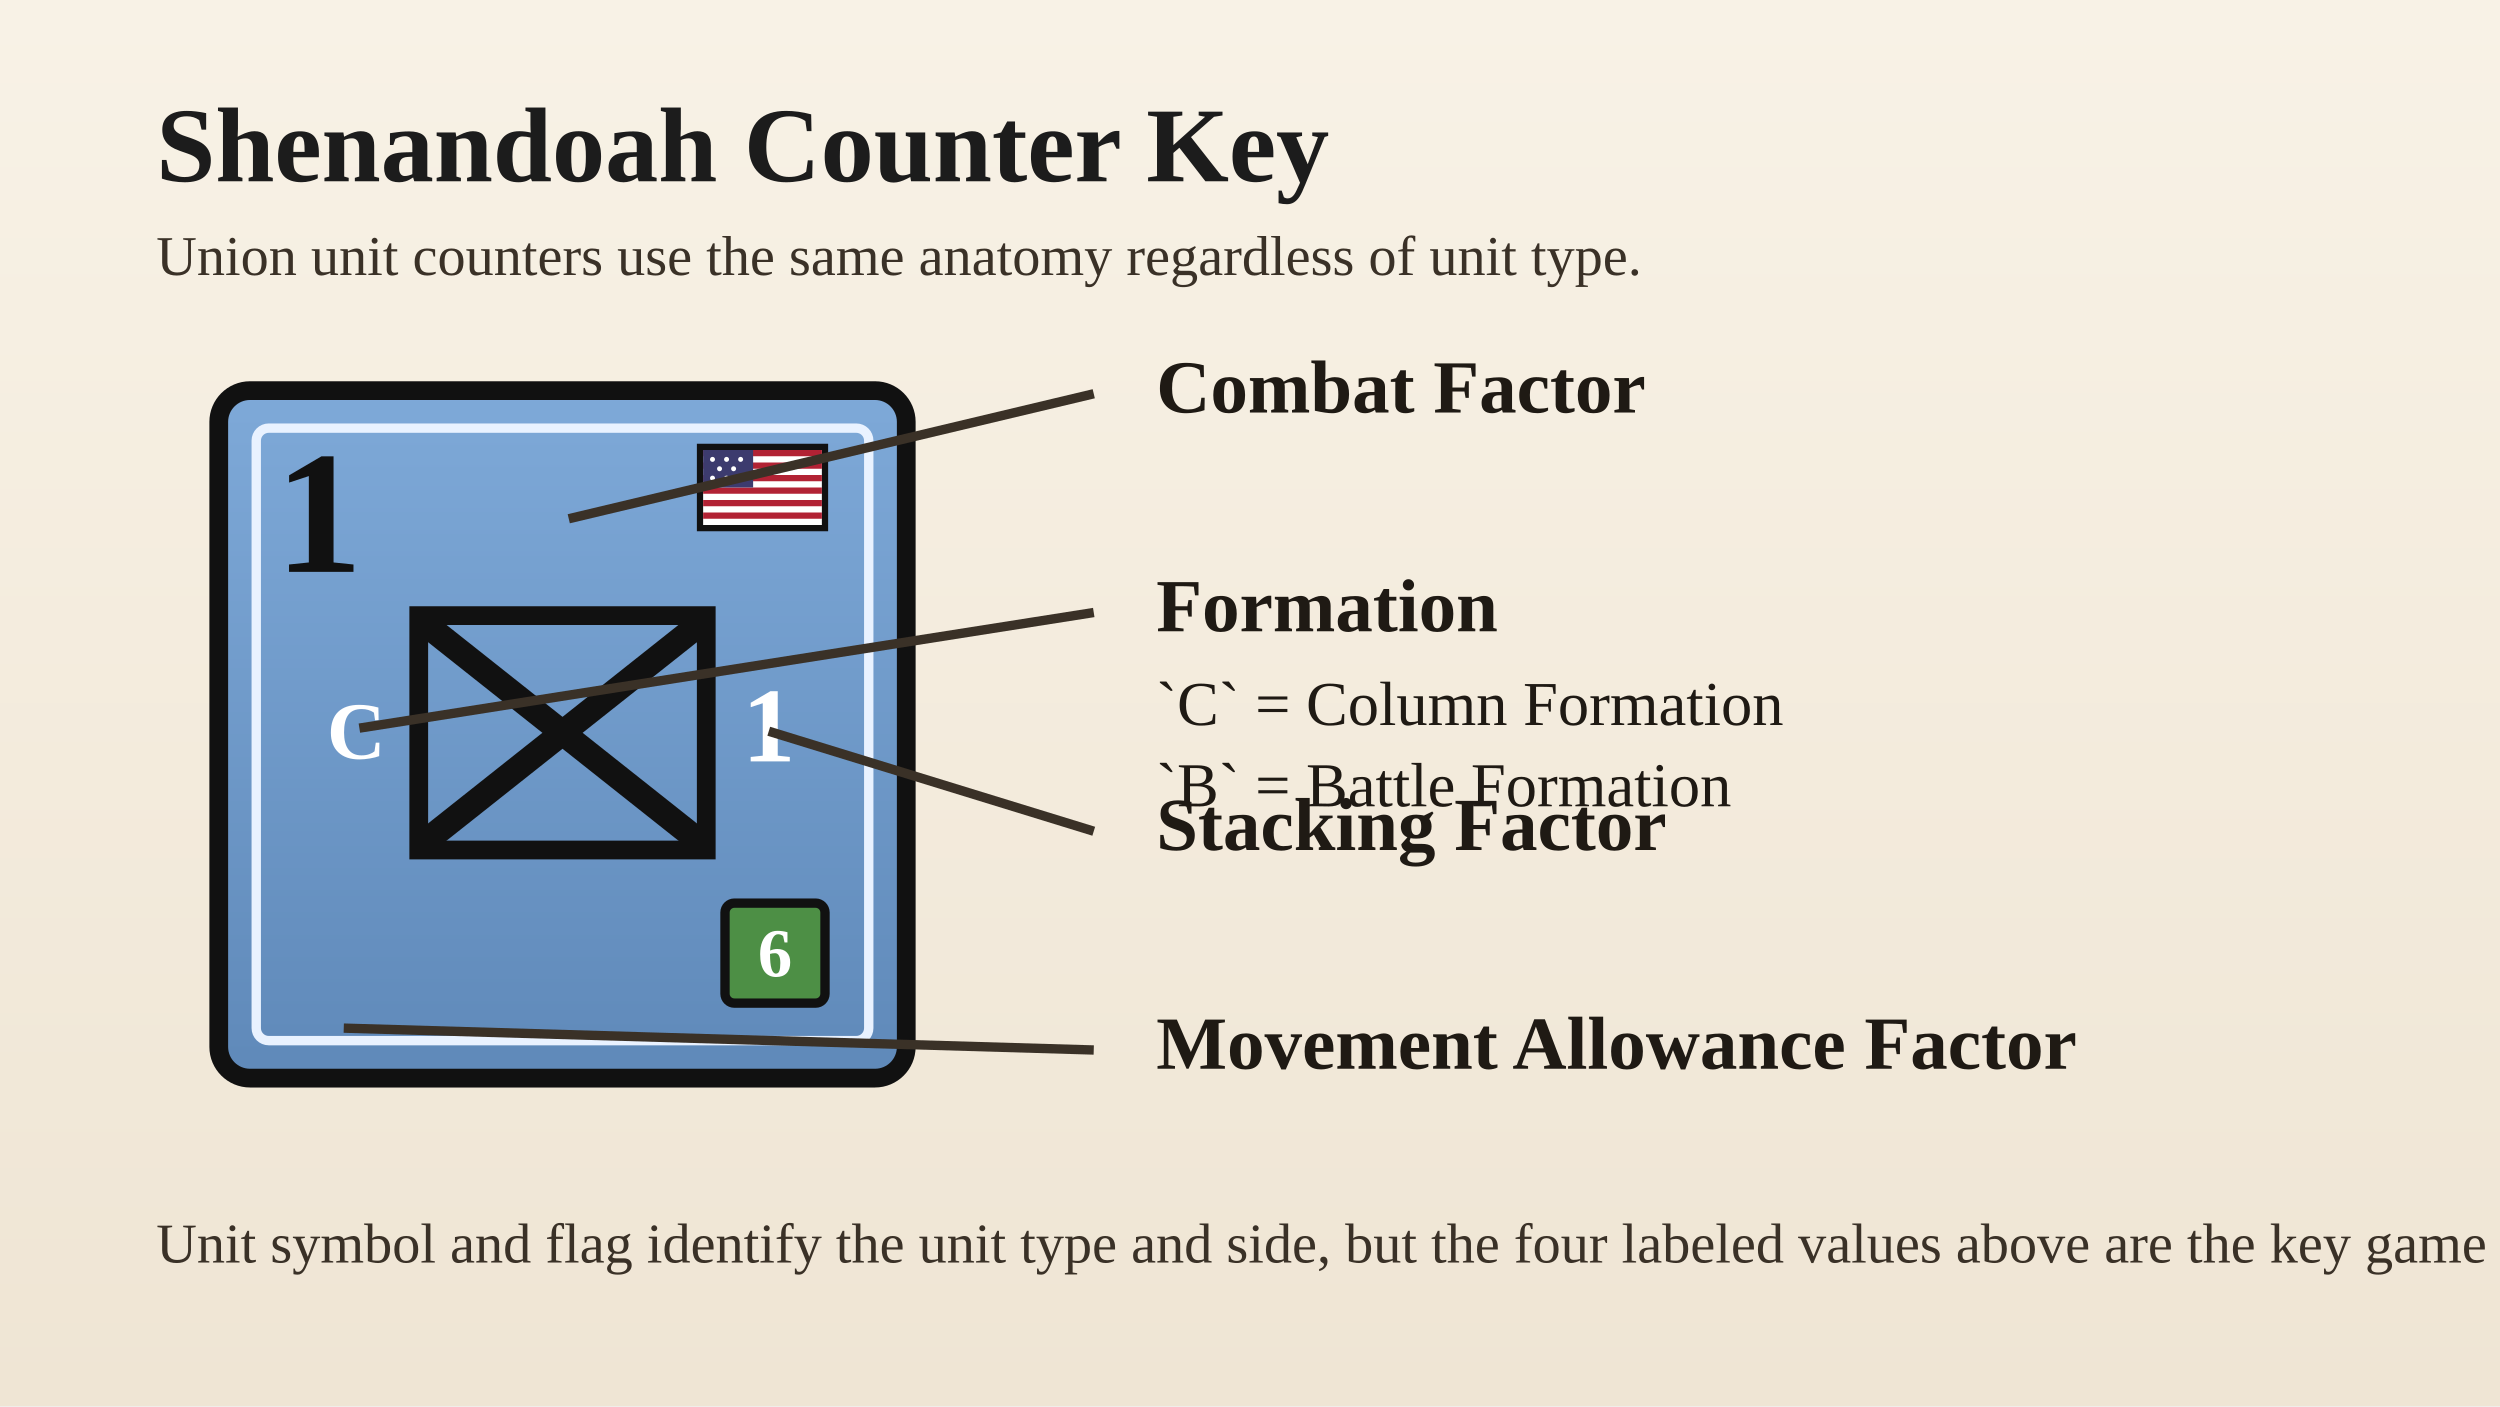
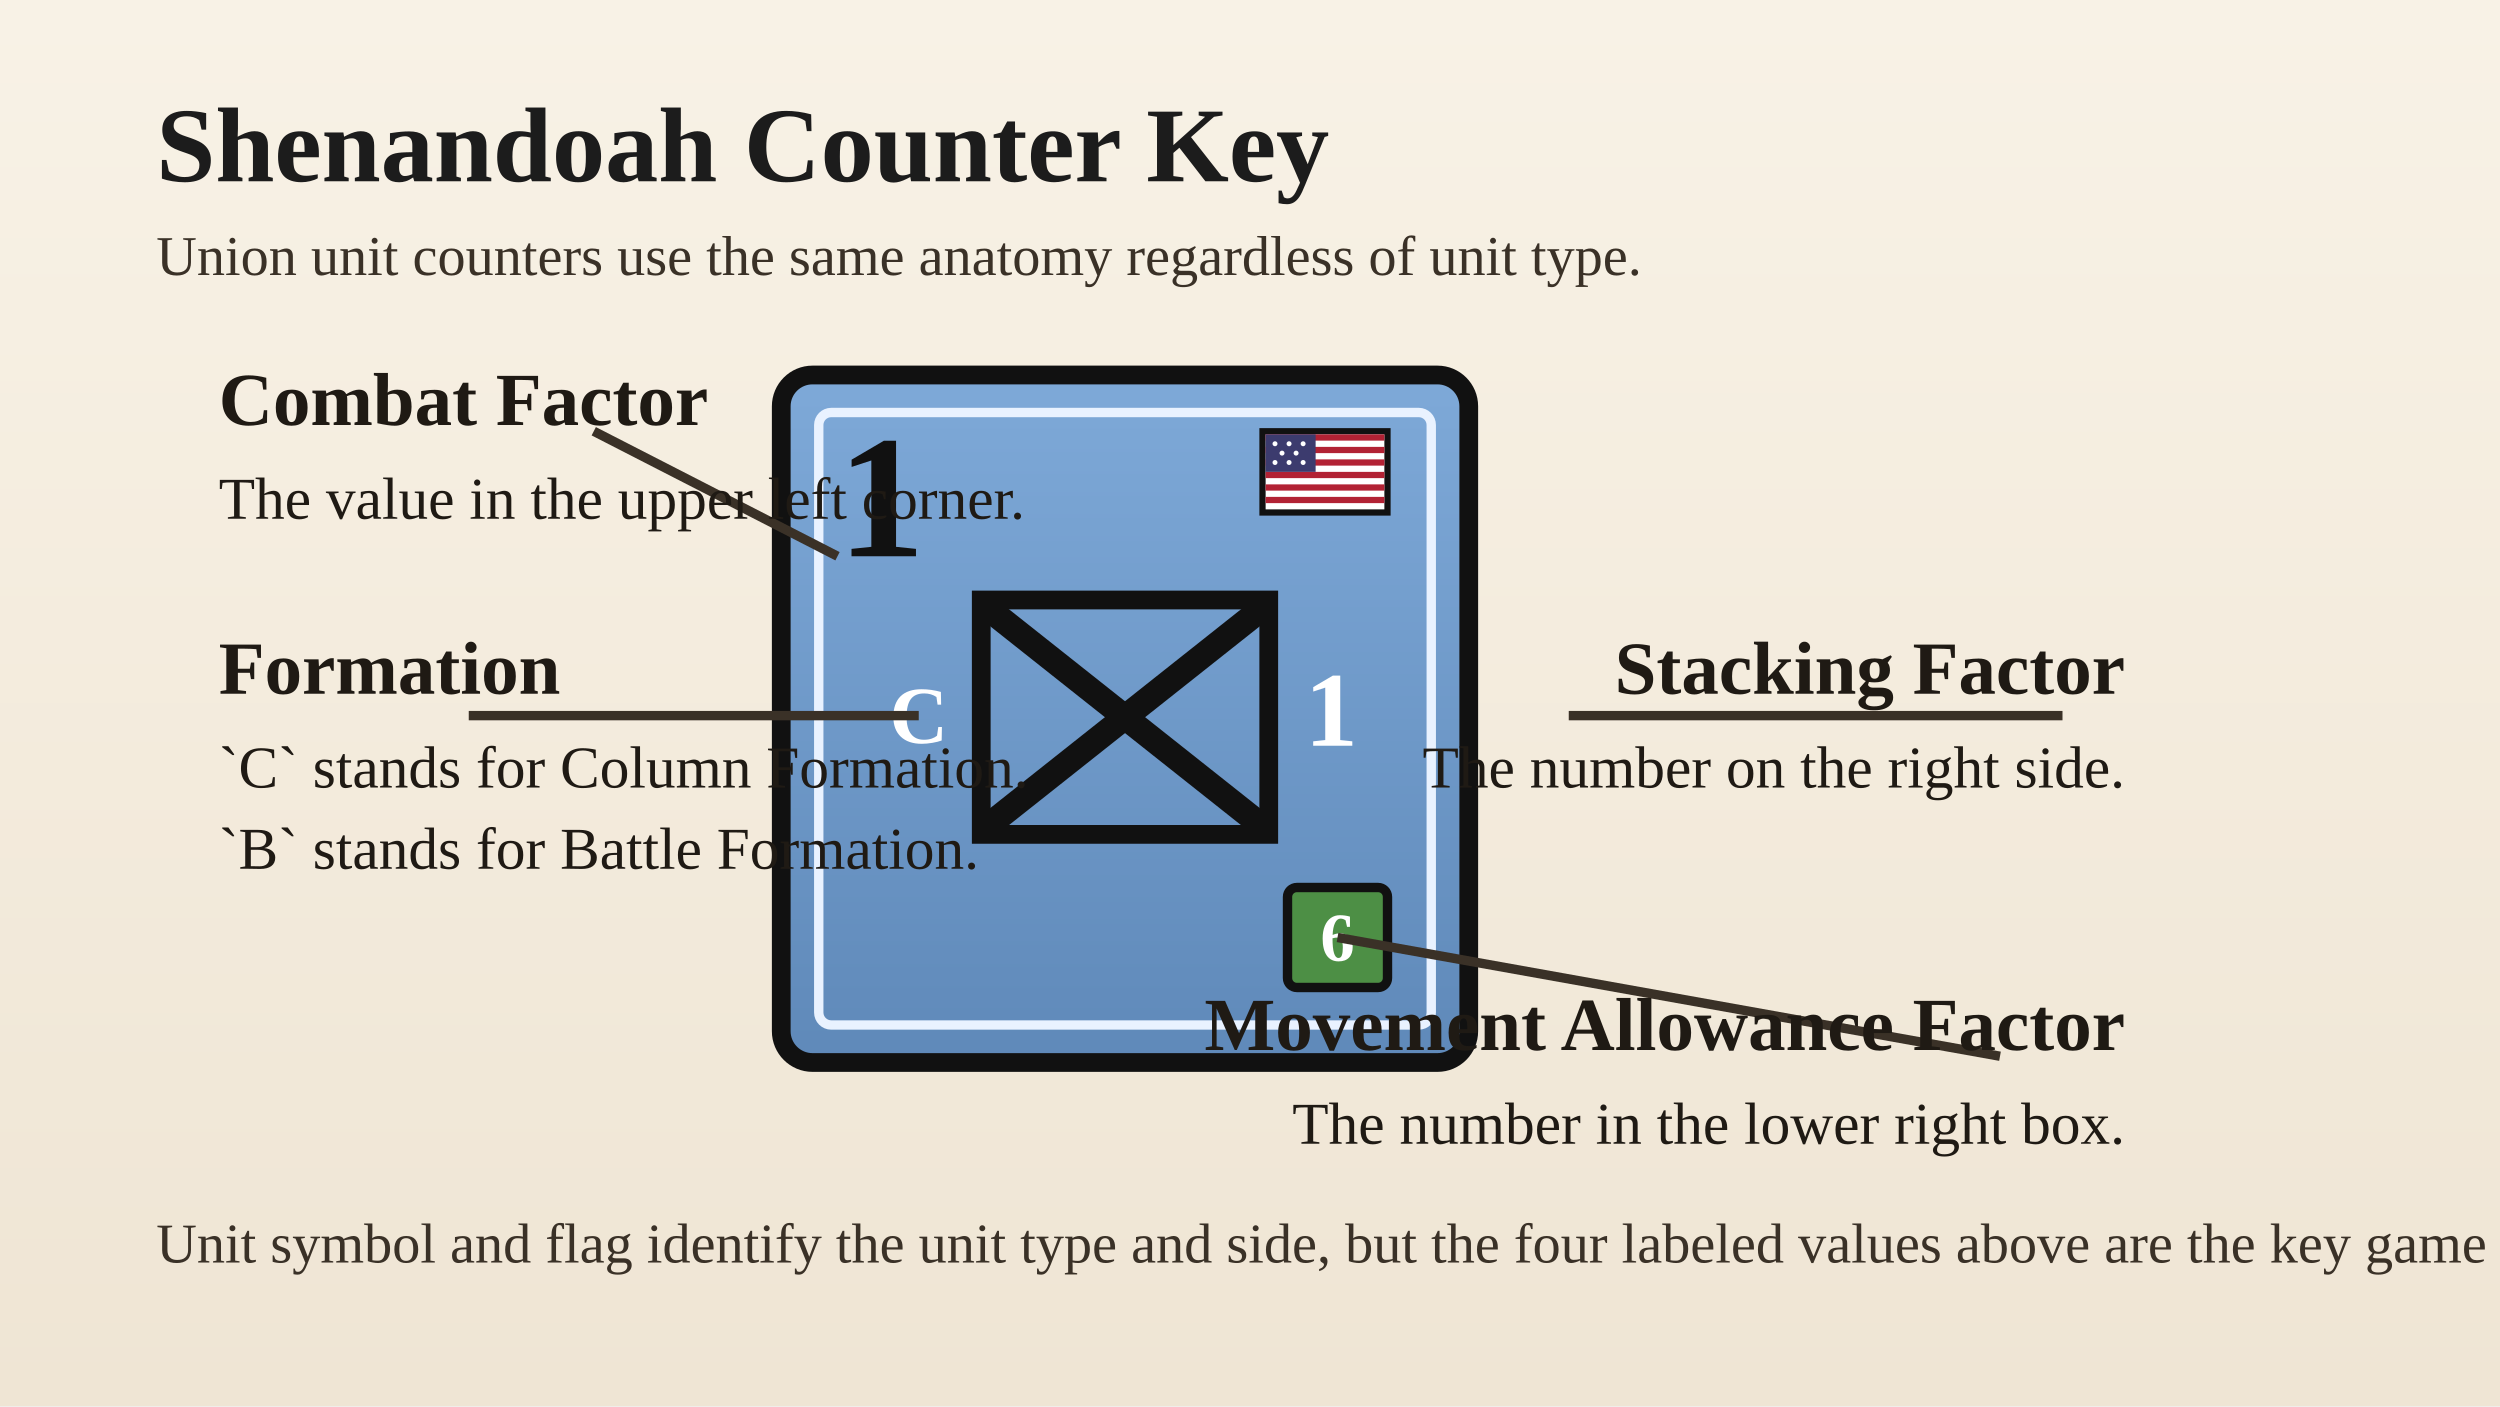
<svg xmlns="http://www.w3.org/2000/svg" width="8in" height="4.5in" viewBox="0 0 800 450">
  <defs>
    <linearGradient id="paper" x1="0" y1="0" x2="0" y2="1">
      <stop offset="0%" stop-color="#f8f2e6" />
      <stop offset="100%" stop-color="#efe5d4" />
    </linearGradient>
    <linearGradient id="unionBlue" x1="0" y1="0" x2="0" y2="1">
      <stop offset="0%" stop-color="#7ea9d8" />
      <stop offset="100%" stop-color="#5f89b9" />
    </linearGradient>
  </defs>
  <rect width="800" height="450" fill="url(#paper)" />
  <text x="50" y="58" font-family="Georgia, 'Times New Roman', serif" font-size="34" font-weight="700" fill="#1c1c1c">Shenandoah Counter Key</text>
  <text x="50" y="88" font-family="Georgia, 'Times New Roman', serif" font-size="18" fill="#3a3127">Union unit counters use the same anatomy regardless of unit type.</text>
-   <g transform="translate(70, 125)">
+   <g transform="translate(250, 120)">
    <rect x="0" y="0" width="220" height="220" rx="10" fill="url(#unionBlue)" stroke="#111111" stroke-width="6" />
    <rect x="12" y="12" width="196" height="196" rx="4" fill="none" stroke="#e9f2ff" stroke-width="3" />
    <g transform="translate(154, 18)">
      <rect x="0" y="0" width="40" height="26" fill="#ffffff" stroke="#111111" stroke-width="2" />
      <rect x="1" y="1" width="38" height="2" fill="#b22234" />
      <rect x="1" y="5" width="38" height="2" fill="#b22234" />
      <rect x="1" y="9" width="38" height="2" fill="#b22234" />
      <rect x="1" y="13" width="38" height="2" fill="#b22234" />
      <rect x="1" y="17" width="38" height="2" fill="#b22234" />
      <rect x="1" y="21" width="38" height="2" fill="#b22234" />
      <rect x="1" y="1" width="16" height="12" fill="#3c3b6e" />
      <g fill="#ffffff">
        <circle cx="4" cy="4" r="0.8" />
        <circle cx="8.5" cy="4" r="0.8" />
        <circle cx="13" cy="4" r="0.8" />
        <circle cx="6.25" cy="7" r="0.8" />
        <circle cx="10.75" cy="7" r="0.8" />
        <circle cx="4" cy="10" r="0.8" />
        <circle cx="8.5" cy="10" r="0.8" />
        <circle cx="13" cy="10" r="0.8" />
      </g>
    </g>
    <text x="18" y="58" font-family="Georgia, 'Times New Roman', serif" font-size="56" font-weight="700" fill="#111111">1</text>
    <rect x="64" y="72" width="92" height="75" fill="none" stroke="#111111" stroke-width="6" />
    <text x="44" y="109" text-anchor="middle" dominant-baseline="central" font-family="Georgia, 'Times New Roman', serif" font-size="26" font-weight="700" fill="#ffffff">C</text>
    <g stroke="#111111" stroke-width="8" stroke-linecap="round">
      <line x1="69" y1="77" x2="151" y2="142" />
      <line x1="151" y1="77" x2="69" y2="142" />
    </g>
    <text x="176" y="109" text-anchor="middle" dominant-baseline="middle" font-family="Georgia, 'Times New Roman', serif" font-size="34" font-weight="700" fill="#ffffff">1</text>
    <rect x="162" y="164" width="32" height="32" rx="3" fill="#4d8f45" stroke="#111111" stroke-width="3" />
    <text x="178" y="180" text-anchor="middle" dominant-baseline="central" font-family="Georgia, 'Times New Roman', serif" font-size="22" font-weight="700" fill="#ffffff">6</text>
  </g>
  <g stroke="#3a3127" stroke-width="3" fill="none">
-     <line x1="182" y1="166" x2="350" y2="126" />
-     <line x1="115" y1="233" x2="350" y2="196" />
-     <line x1="246" y1="234" x2="350" y2="266" />
-     <line x1="110" y1="329" x2="350" y2="336" />
+     <line x1="268" y1="178" x2="190" y2="138" />
+     <line x1="294" y1="229" x2="150" y2="229" />
+     <line x1="502" y1="229" x2="660" y2="229" />
+     <line x1="428" y1="300" x2="640" y2="338" />
  </g>
  <g fill="#1f1a14">
-     <text x="370" y="132" font-family="Georgia, 'Times New Roman', serif" font-size="24" font-weight="700">Combat Factor</text>
-     <text x="370" y="202" font-family="Georgia, 'Times New Roman', serif" font-size="24" font-weight="700">Formation</text>
-     <text x="370" y="232" font-family="Georgia, 'Times New Roman', serif" font-size="20">`C` = Column Formation</text>
-     <text x="370" y="258" font-family="Georgia, 'Times New Roman', serif" font-size="20">`B` = Battle Formation</text>
-     <text x="370" y="272" font-family="Georgia, 'Times New Roman', serif" font-size="24" font-weight="700">Stacking Factor</text>
-     <text x="370" y="342" font-family="Georgia, 'Times New Roman', serif" font-size="24" font-weight="700">Movement Allowance Factor</text>
+     <text x="70" y="136" font-family="Georgia, 'Times New Roman', serif" font-size="24" font-weight="700">Combat Factor</text>
+     <text x="70" y="166" font-family="Georgia, 'Times New Roman', serif" font-size="19">The value in the upper left corner.</text>
+     <text x="70" y="222" font-family="Georgia, 'Times New Roman', serif" font-size="24" font-weight="700">Formation</text>
+     <text x="70" y="252" font-family="Georgia, 'Times New Roman', serif" font-size="19">`C` stands for Column Formation.</text>
+     <text x="70" y="278" font-family="Georgia, 'Times New Roman', serif" font-size="19">`B` stands for Battle Formation.</text>
+     <text x="680" y="222" text-anchor="end" font-family="Georgia, 'Times New Roman', serif" font-size="24" font-weight="700">Stacking Factor</text>
+     <text x="680" y="252" text-anchor="end" font-family="Georgia, 'Times New Roman', serif" font-size="19">The number on the right side.</text>
+     <text x="680" y="336" text-anchor="end" font-family="Georgia, 'Times New Roman', serif" font-size="24" font-weight="700">Movement Allowance Factor</text>
+     <text x="680" y="366" text-anchor="end" font-family="Georgia, 'Times New Roman', serif" font-size="19">The number in the lower right box.</text>
  </g>
  <text x="50" y="404" font-family="Georgia, 'Times New Roman', serif" font-size="18" fill="#3a3127">Unit symbol and flag identify the unit type and side, but the four labeled values above are the key game data fields.</text>
</svg>
